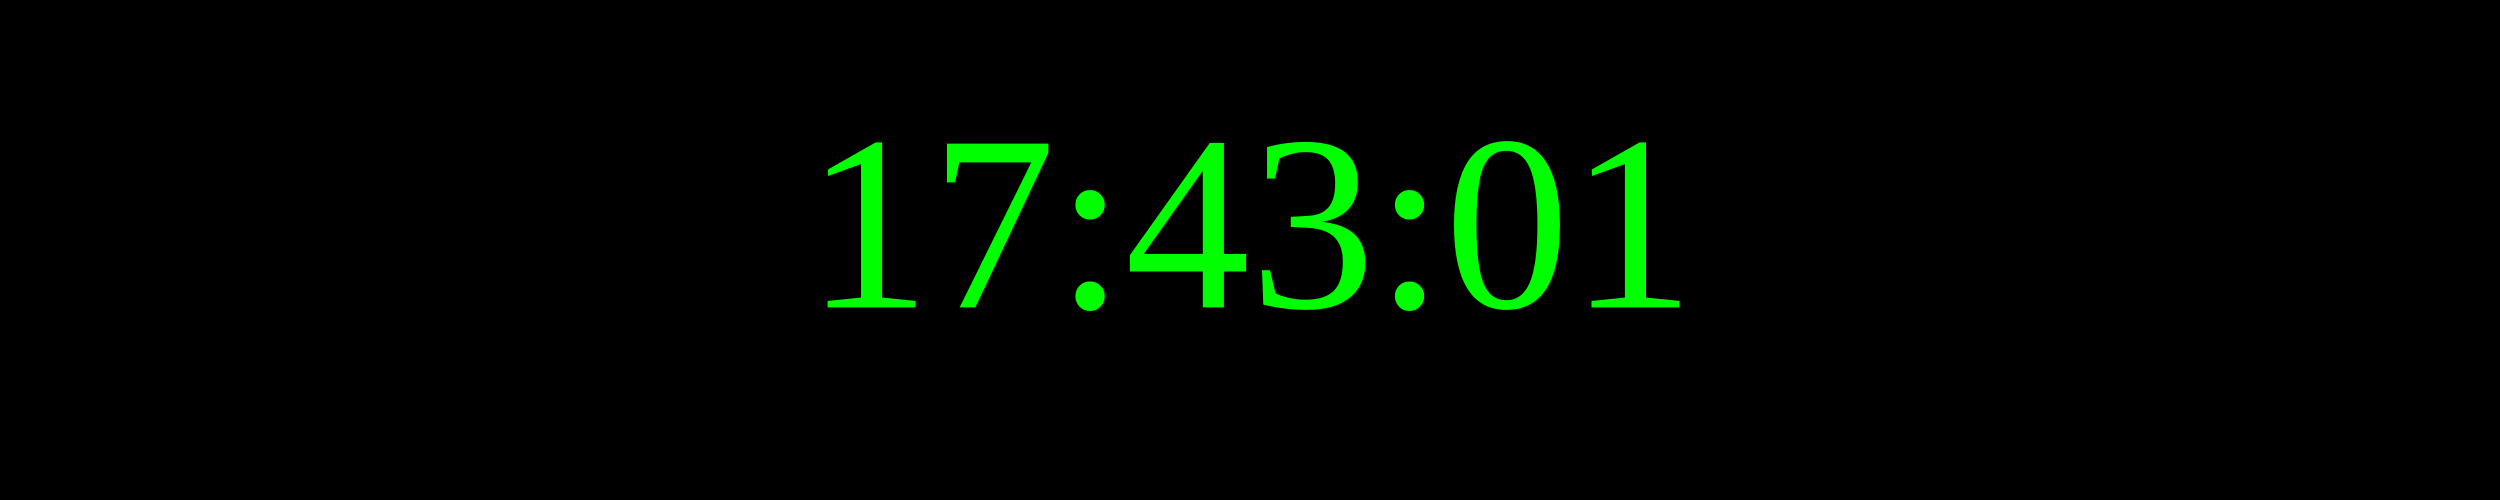
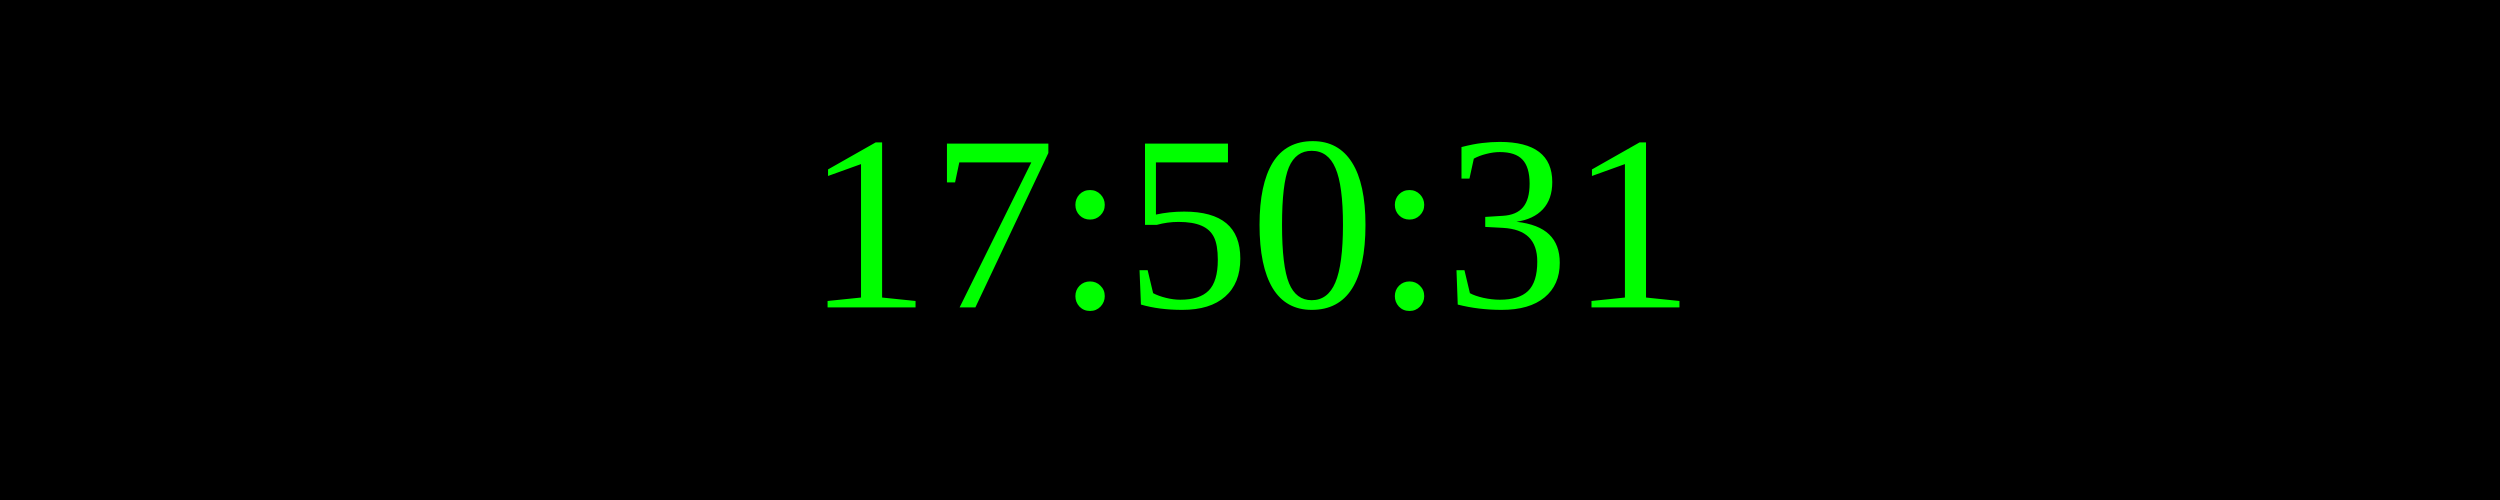
<svg xmlns="http://www.w3.org/2000/svg" width="250" height="50">
  <rect width="100%" height="100%" fill="black" />
  <text x="50%" y="50%" font-size="25" fill="lime" text-anchor="middle" dominant-baseline="middle">
- 17:43:01
+ 17:50:31
</text>
</svg>
